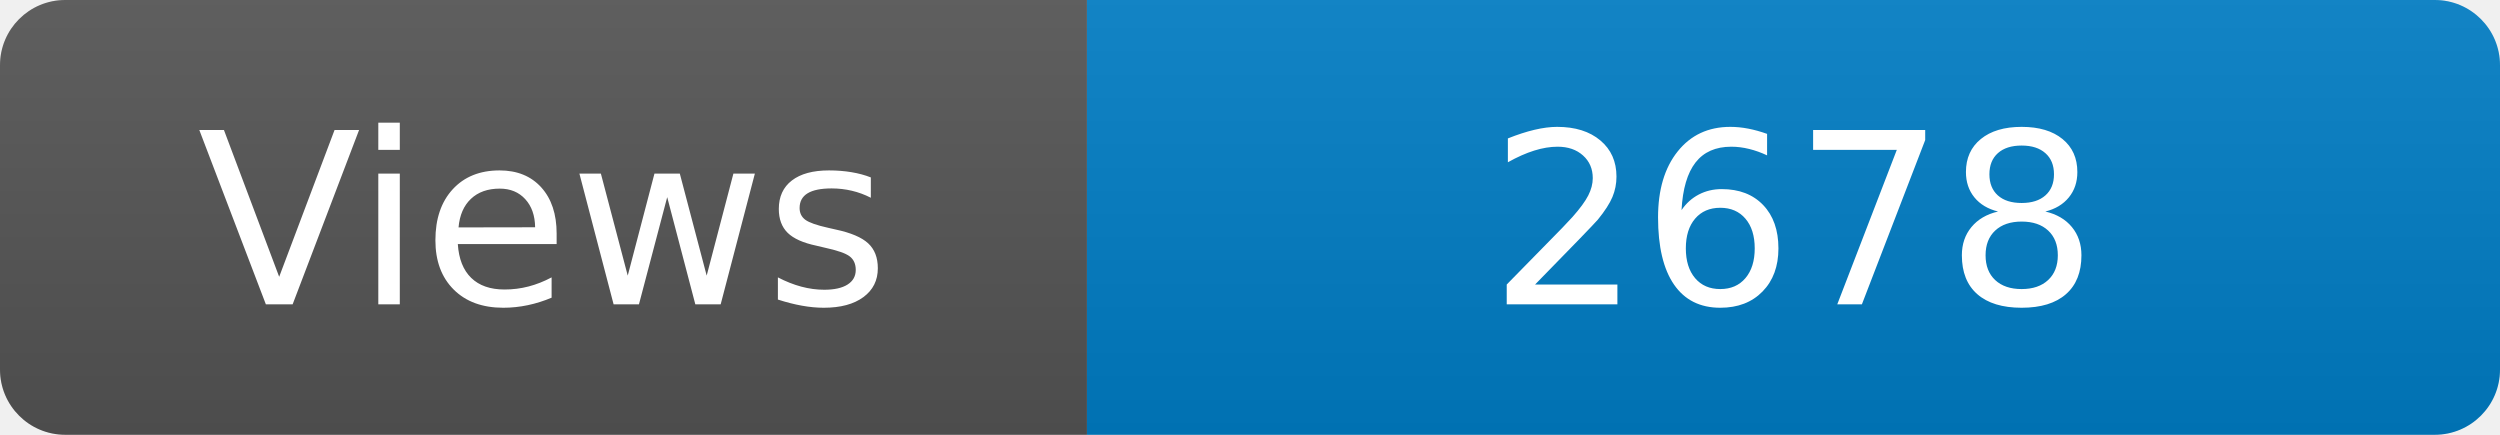
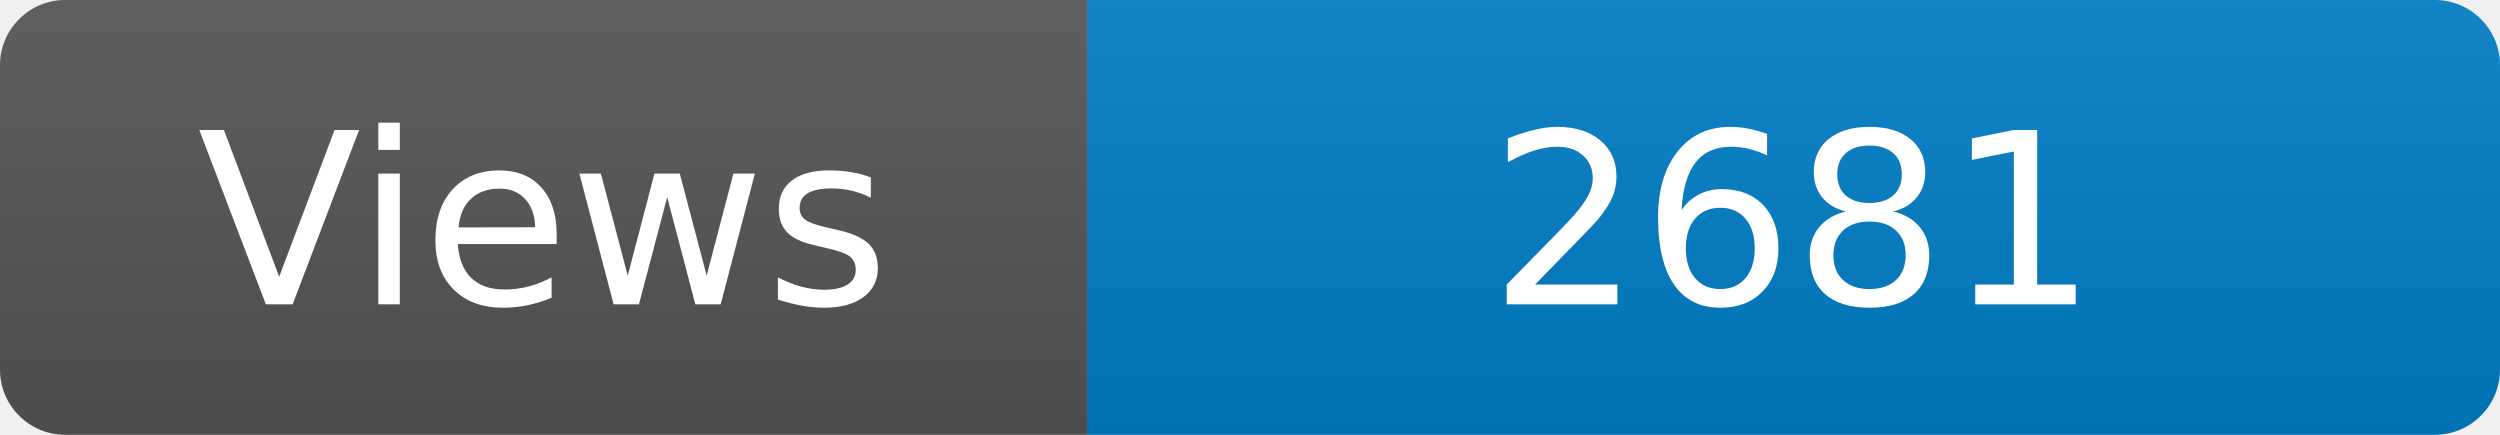
<svg xmlns="http://www.w3.org/2000/svg" width="115" height="20" role="img" aria-label="Maintained?: yes">
  <linearGradient id="s" x2="0" y2="100%">
    <stop offset="0" stop-color="#bbb" stop-opacity=".1" />
    <stop offset="1" stop-opacity=".1" />
  </linearGradient>
  <clipPath id="r">
    <rect width="115" height="20" rx="3" fill="#fff" />
  </clipPath>
  <g clip-path="url(#r)">
    <rect width="50" height="20" fill="#555" />
    <rect x="50" width="160" height="20" fill="#007ec6" />
    <rect width="115" height="20" fill="url(#s)" />
  </g>
  <g fill="#fff" text-anchor="middle" font-family="Verdana,Geneva,DejaVu Sans,sans-serif" font-size="110">
    <text x="250" y="140" transform="scale(.1)" fill="#fff">Views</text>
-     <text x="825" y="140" transform="scale(.1)" fill="#fff">2678</text>
+     <text x="825" y="140" transform="scale(.1)" fill="#fff">2681</text>
  </g>
</svg>
